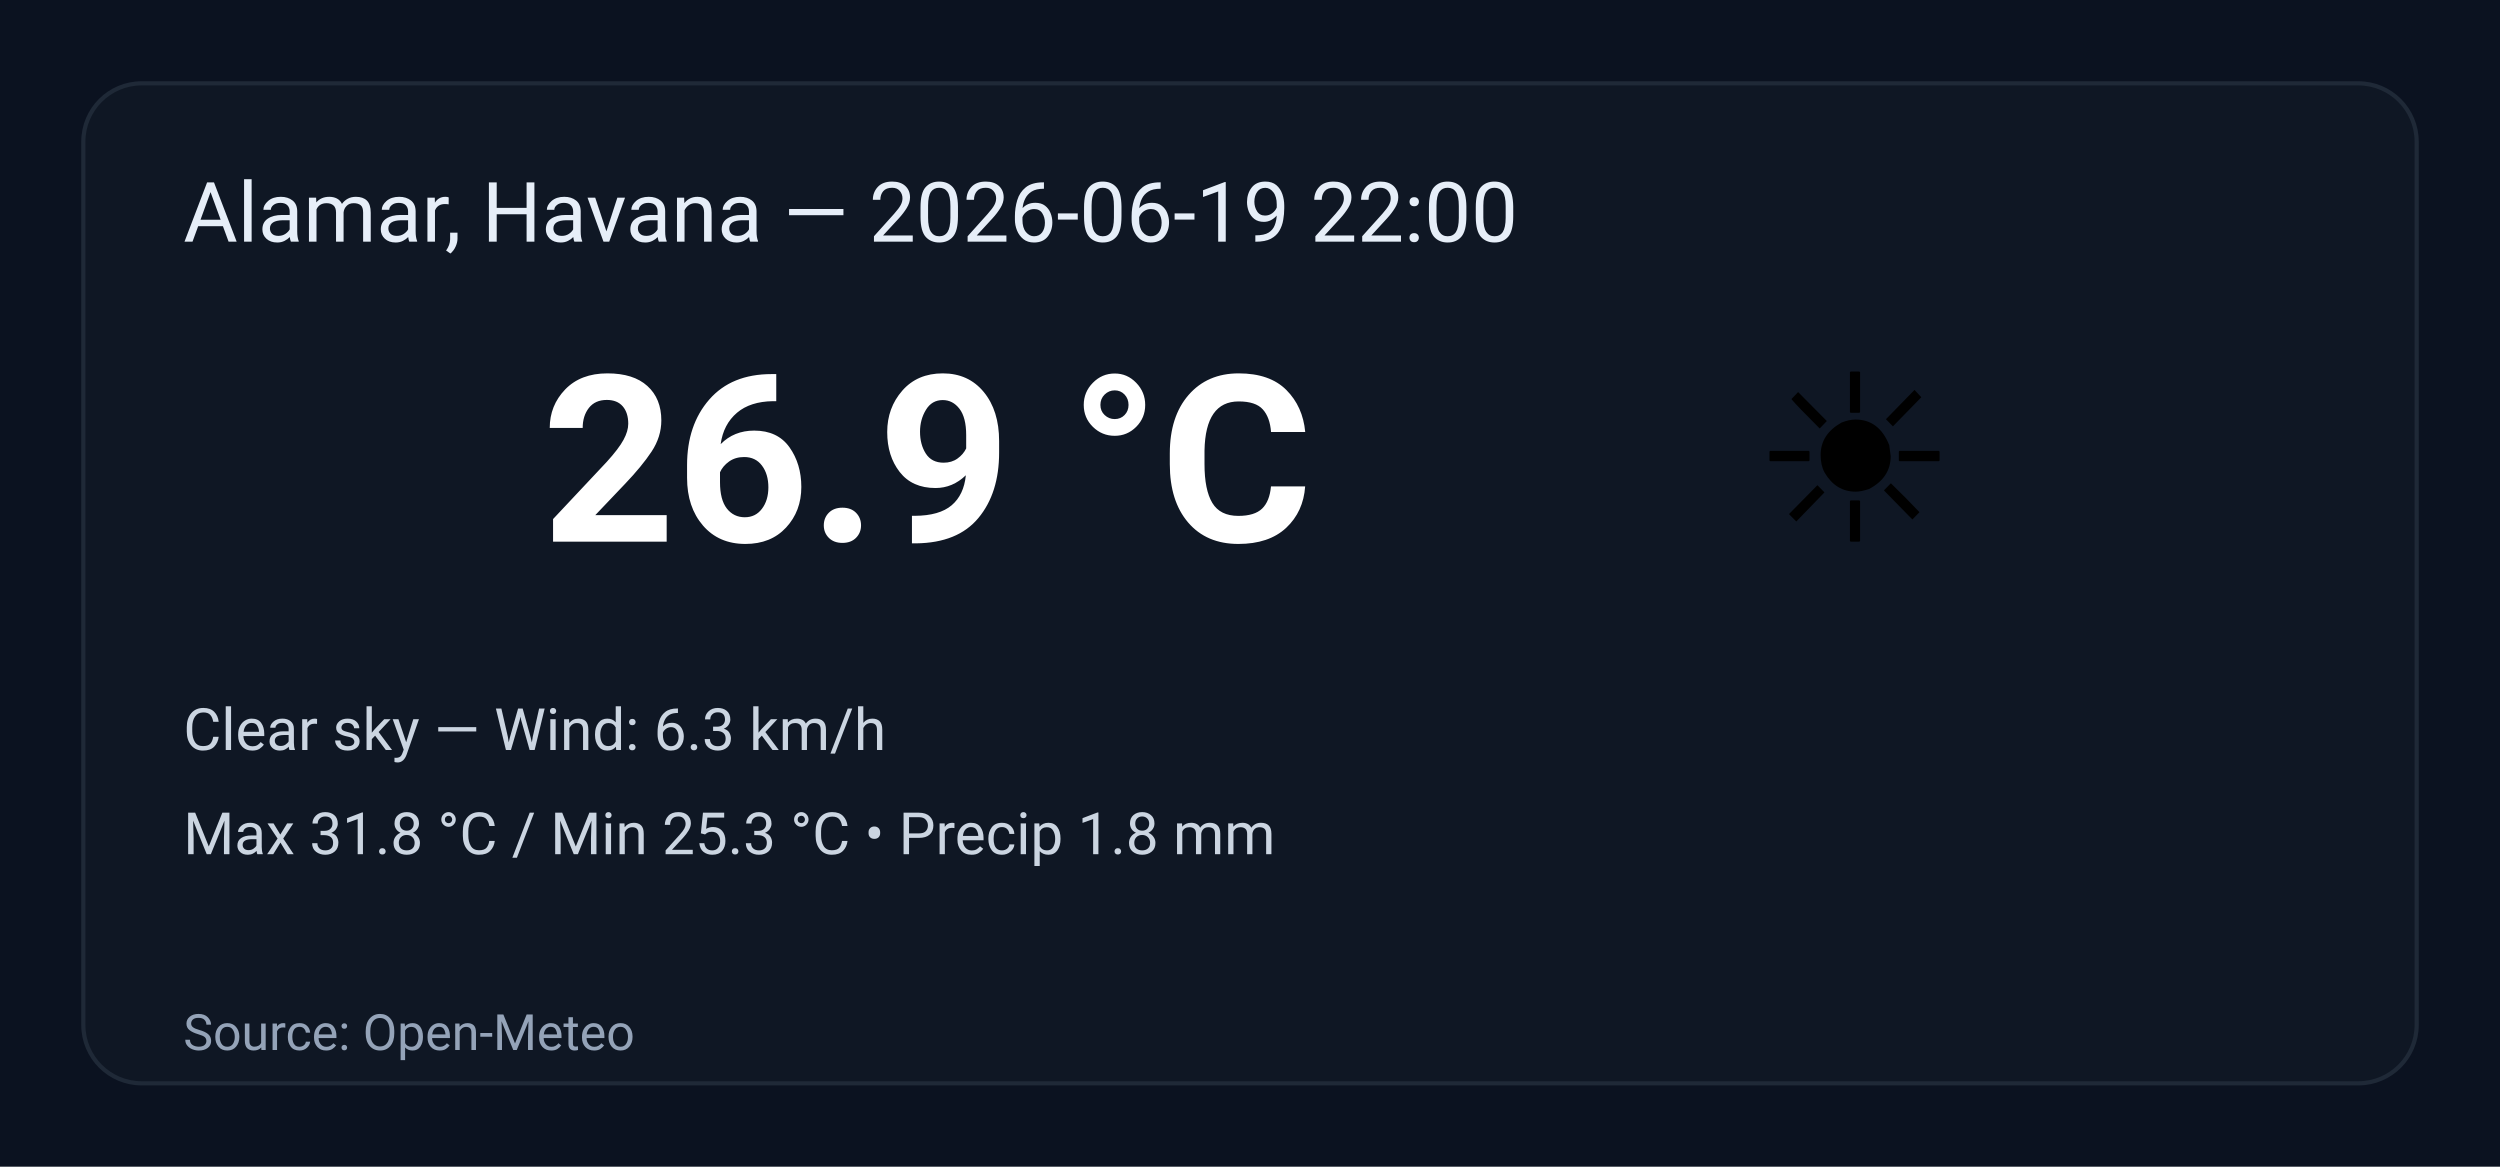
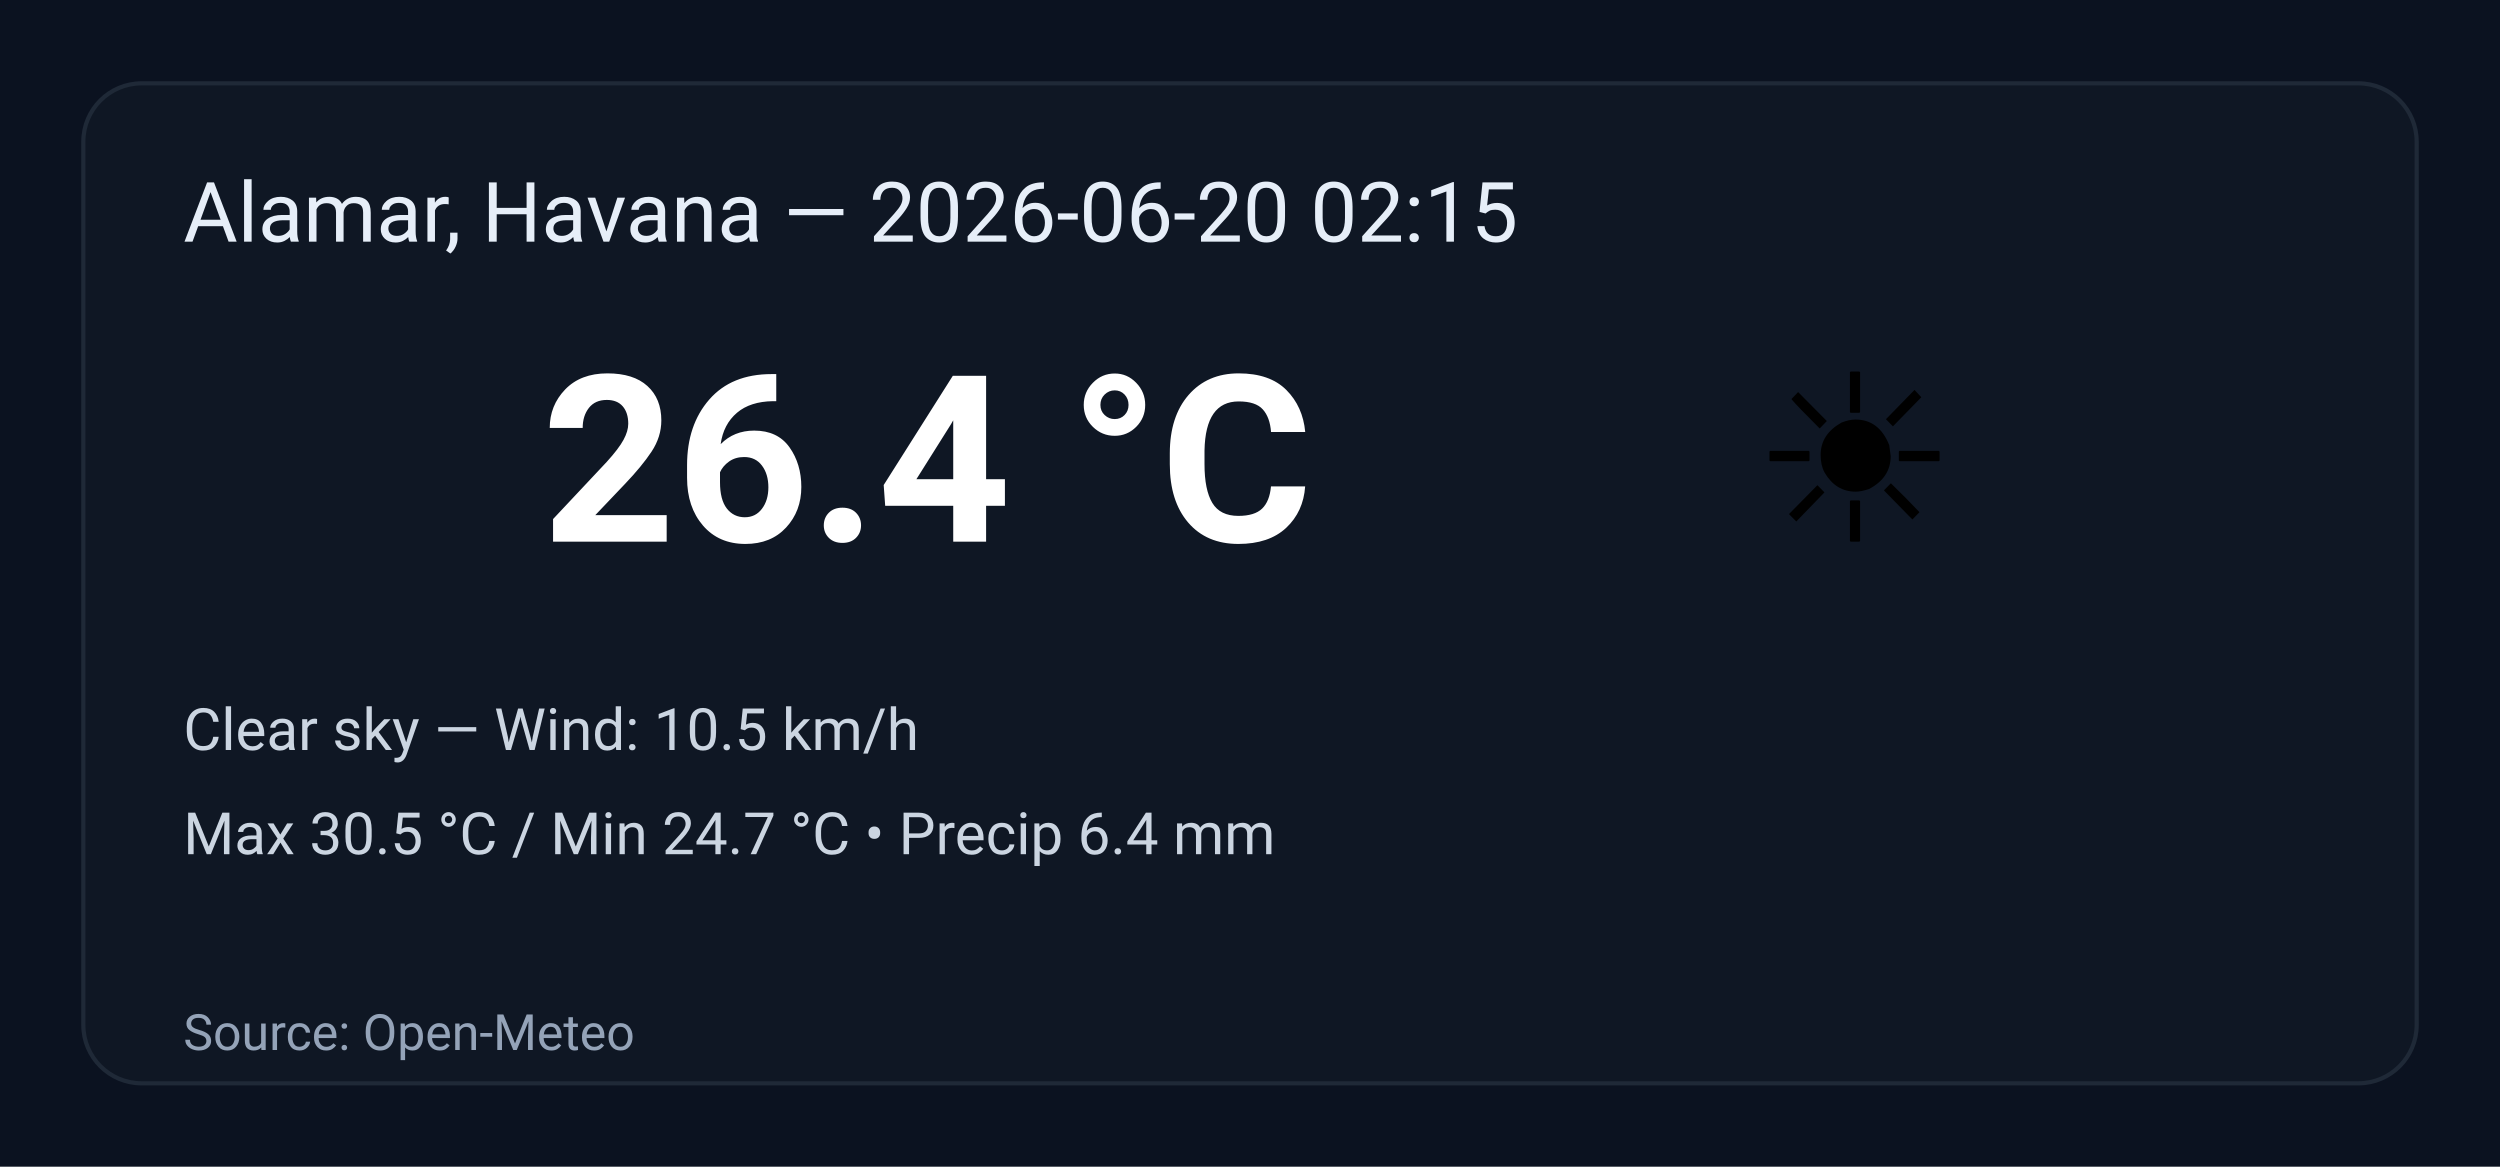
<svg xmlns="http://www.w3.org/2000/svg" width="600" height="280" viewBox="0 0 600 280" role="img" aria-label="Weather summary">
  <style>
    .bg { fill: #0b1220; }
    .card { fill: #0f1724; stroke: #1f2937; stroke-width:1; rx:14; }
    .title { font: 20px 'Segoe UI', Roboto, Arial; fill: #e6eef8; }
    .temp { font: 56px 'Segoe UI', Roboto, Arial; fill: #ffffff; font-weight:700; }
    .emoji { font-size:56px; }
    .meta { font: 14px 'Segoe UI', Roboto, Arial; fill: #cbd5e1; }
    .foot { font: 12px 'Segoe UI', Roboto, Arial; fill: #94a3b8; }
  </style>
  <rect class="bg" width="100%" height="100%" rx="0" />
  <g transform="translate(20,20)">
    <rect class="card" x="0" y="0" width="560" height="240" rx="12" />
-     <text class="title" x="24" y="38">Alamar, Havana — 2026-06-19 22:00</text>
+     <text class="title" x="24" y="38">Alamar, Havana — 2026-06-20 02:15</text>
    <text class="emoji" x="400" y="110">☀️</text>
-     <text class="temp" x="110" y="110">26.9 °C</text>
-     <text class="meta" x="24" y="160">Clear sky — Wind: 6.3 km/h</text>
-     <text class="meta" x="24" y="185">Max 31.8 °C / Min 25.3 °C  •  Precip 1.8 mm</text>
+     <text class="temp" x="110" y="110">26.4 °C</text>
+     <text class="meta" x="24" y="160">Clear sky — Wind: 10.5 km/h</text>
+     <text class="meta" x="24" y="185">Max 30.5 °C / Min 24.7 °C  •  Precip 6.4 mm</text>
    <text class="foot" x="24" y="232">Source: Open-Meteo</text>
  </g>
</svg>
